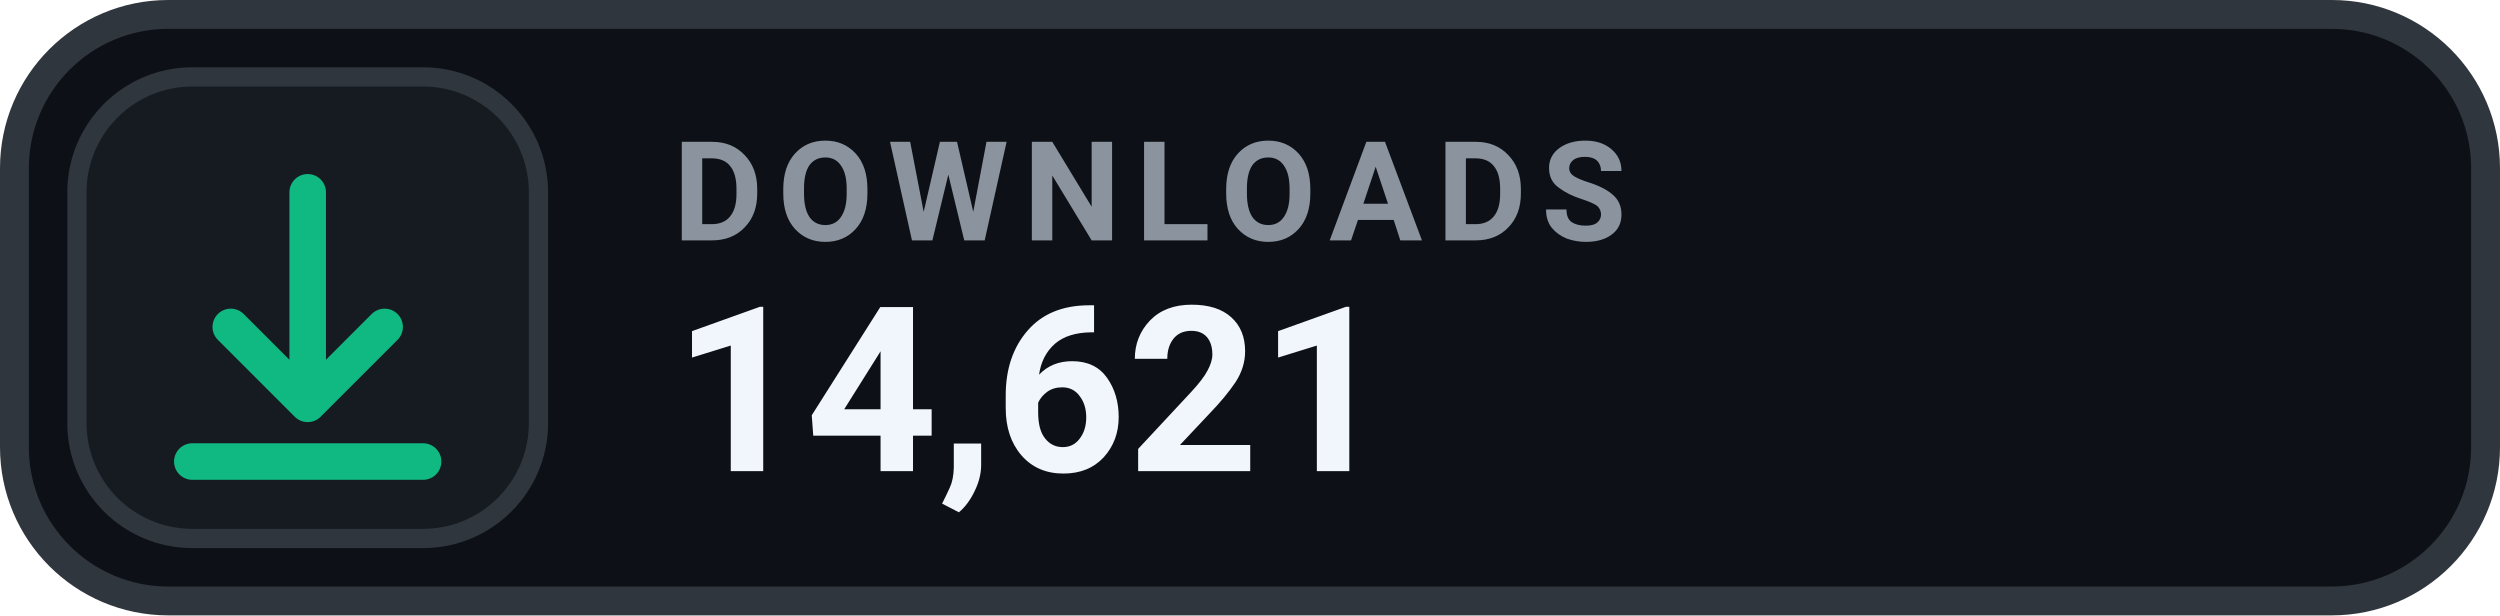
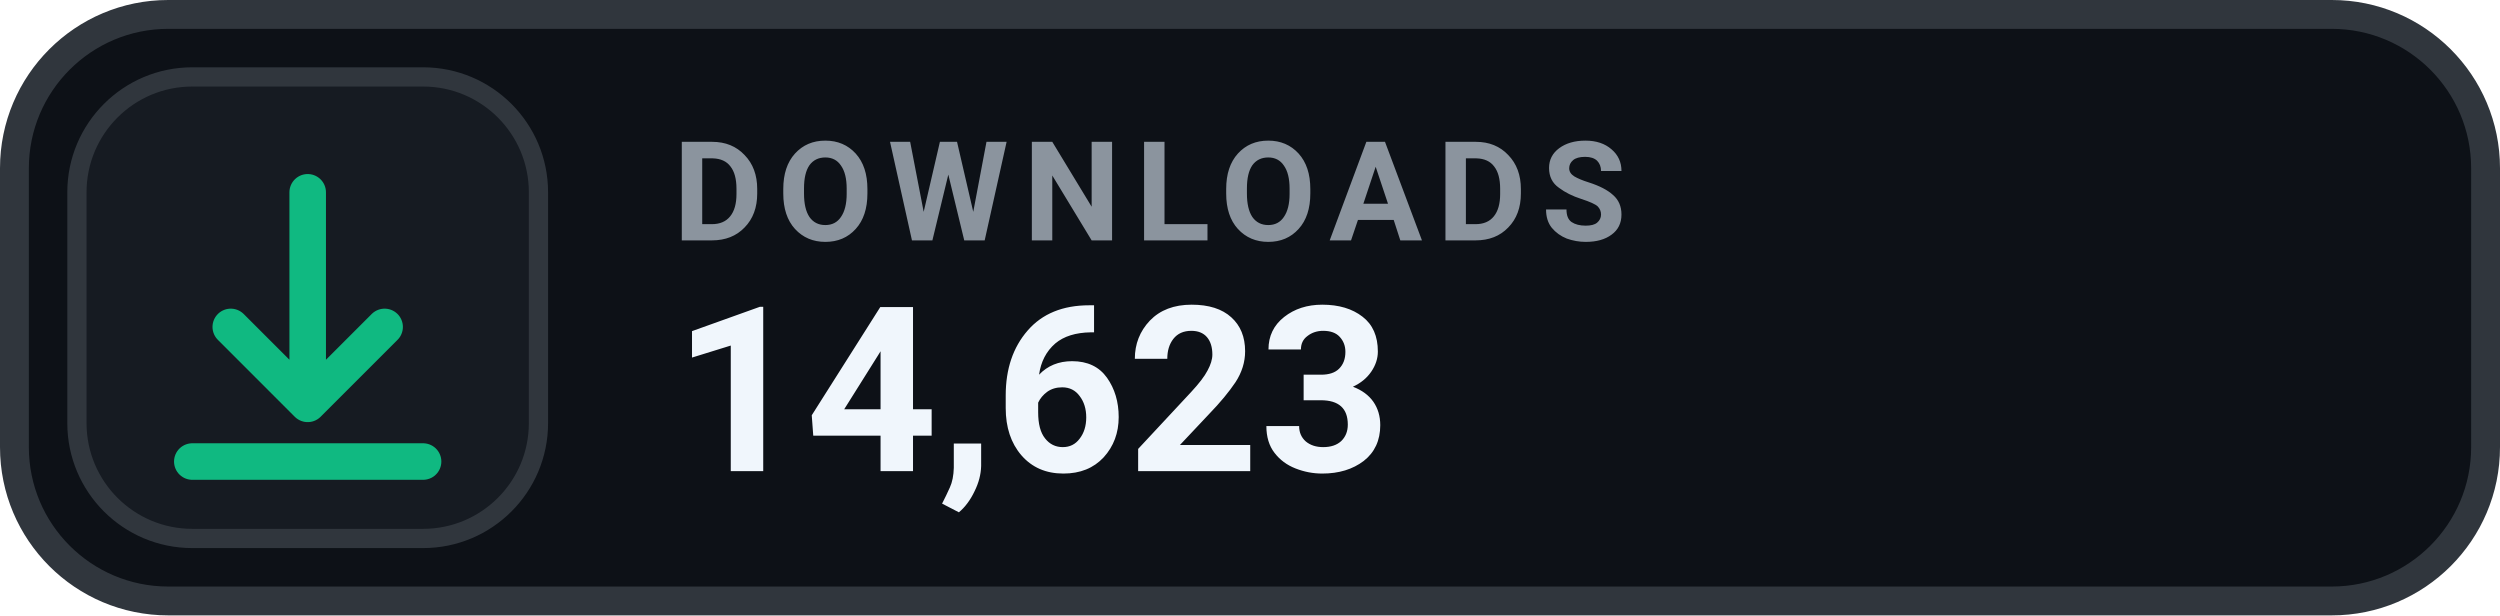
- <svg xmlns="http://www.w3.org/2000/svg" width="130" height="32" viewBox="0 0 130 32" role="img" aria-label="DOWNLOADS 14,621">
+ <svg xmlns="http://www.w3.org/2000/svg" width="130" height="32" viewBox="0 0 130 32" role="img" aria-label="DOWNLOADS 14,623">
  <rect x=".75" y=".75" width="128.5" height="30.5" rx="8" fill="#0D1117" stroke="#30363D" stroke-width="1.5" />
  <rect x="4" y="4" width="24" height="24" rx="6" fill="#161B22" stroke="#30363D" stroke-width="1" />
  <g transform="translate(16 16)" style="color:#10B981;">
    <path d="M0 -6 v11 m0 0 l4 -4 m-4 4 l-4 -4 M-6 8 h12" fill="none" stroke="currentColor" stroke-width="1.9" stroke-linecap="round" stroke-linejoin="round" />
  </g>
  <text x="35" y="12.5" fill="#8B949E" font-family="-apple-system,BlinkMacSystemFont,'Segoe UI',Roboto,Helvetica,Arial,sans-serif" font-size="7.2" font-weight="700" letter-spacing=".75">DOWNLOADS</text>
-   <text x="35" y="24.5" fill="#F0F6FC" font-family="-apple-system,BlinkMacSystemFont,'Segoe UI',Roboto,Helvetica,Arial,sans-serif" font-size="12" font-weight="700">14,621</text>
+   <text x="35" y="24.5" fill="#F0F6FC" font-family="-apple-system,BlinkMacSystemFont,'Segoe UI',Roboto,Helvetica,Arial,sans-serif" font-size="12" font-weight="700">14,623</text>
</svg>
